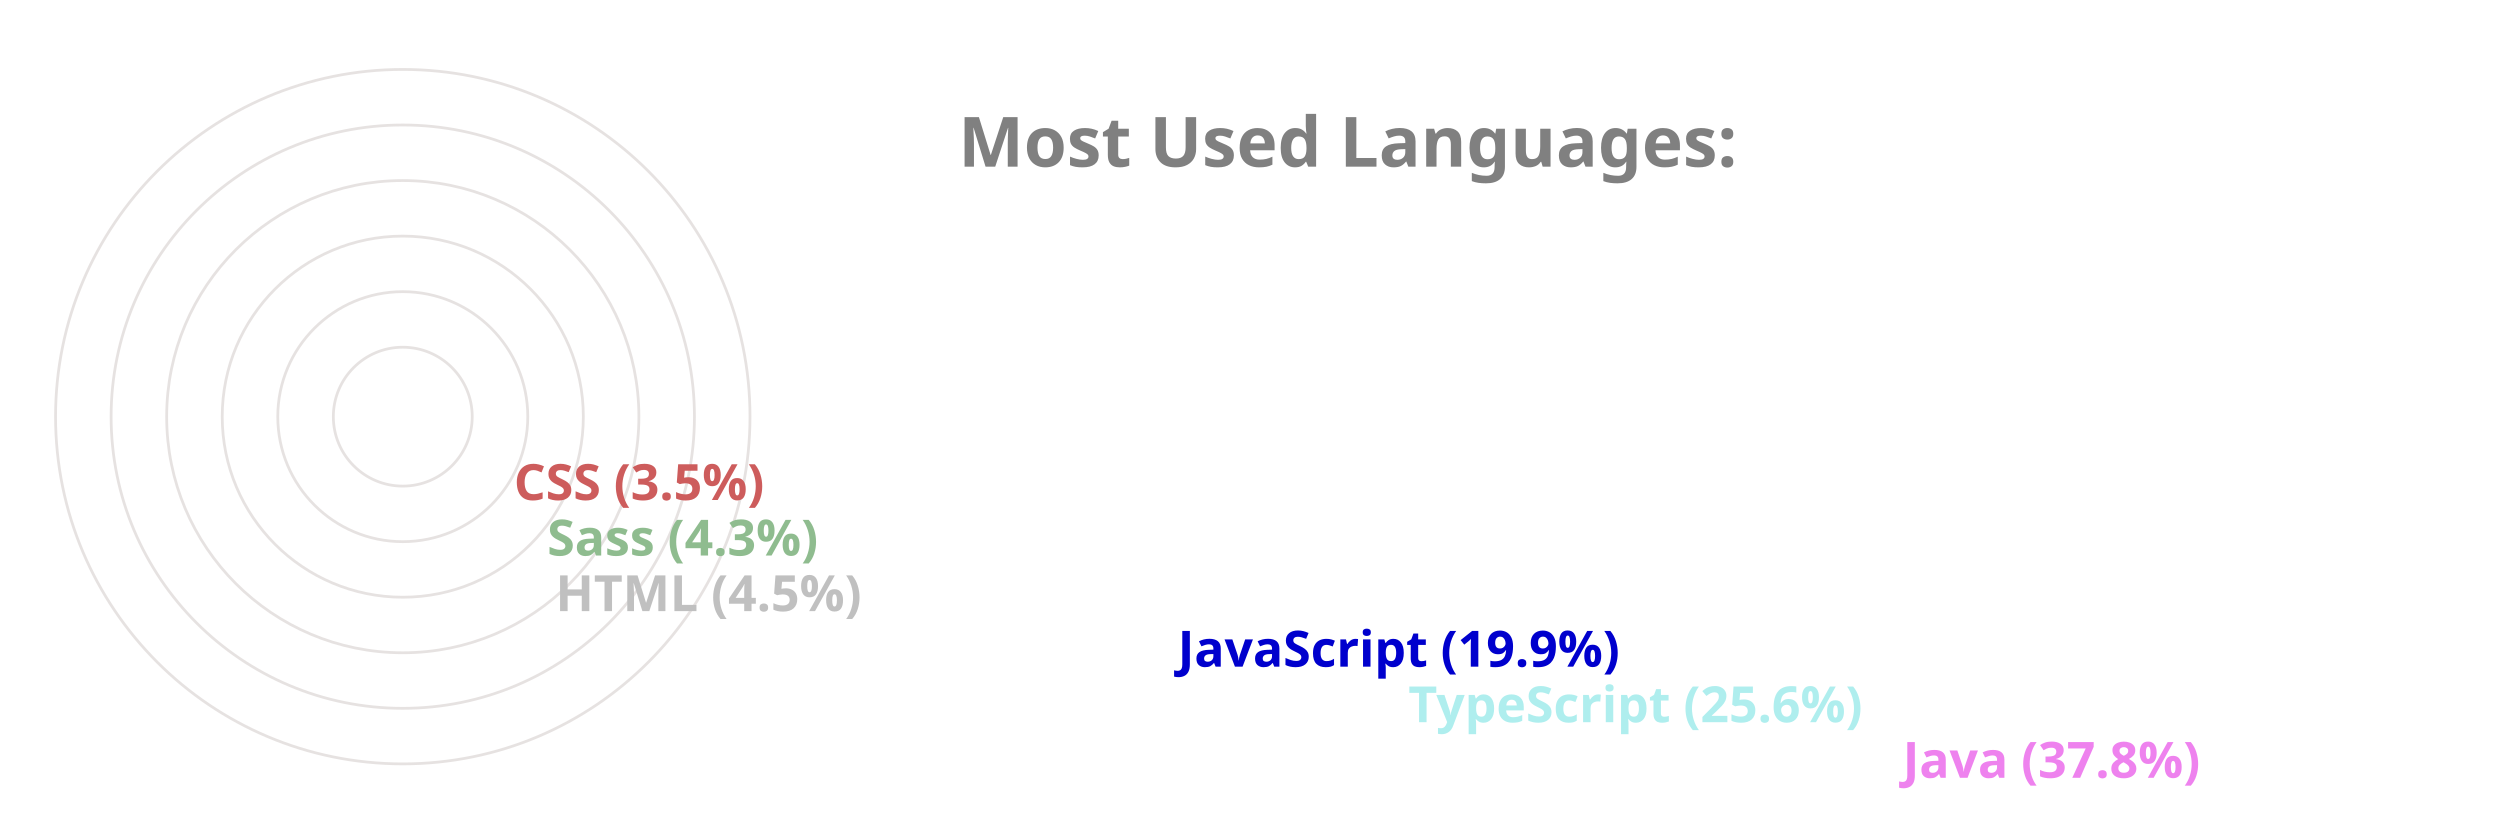
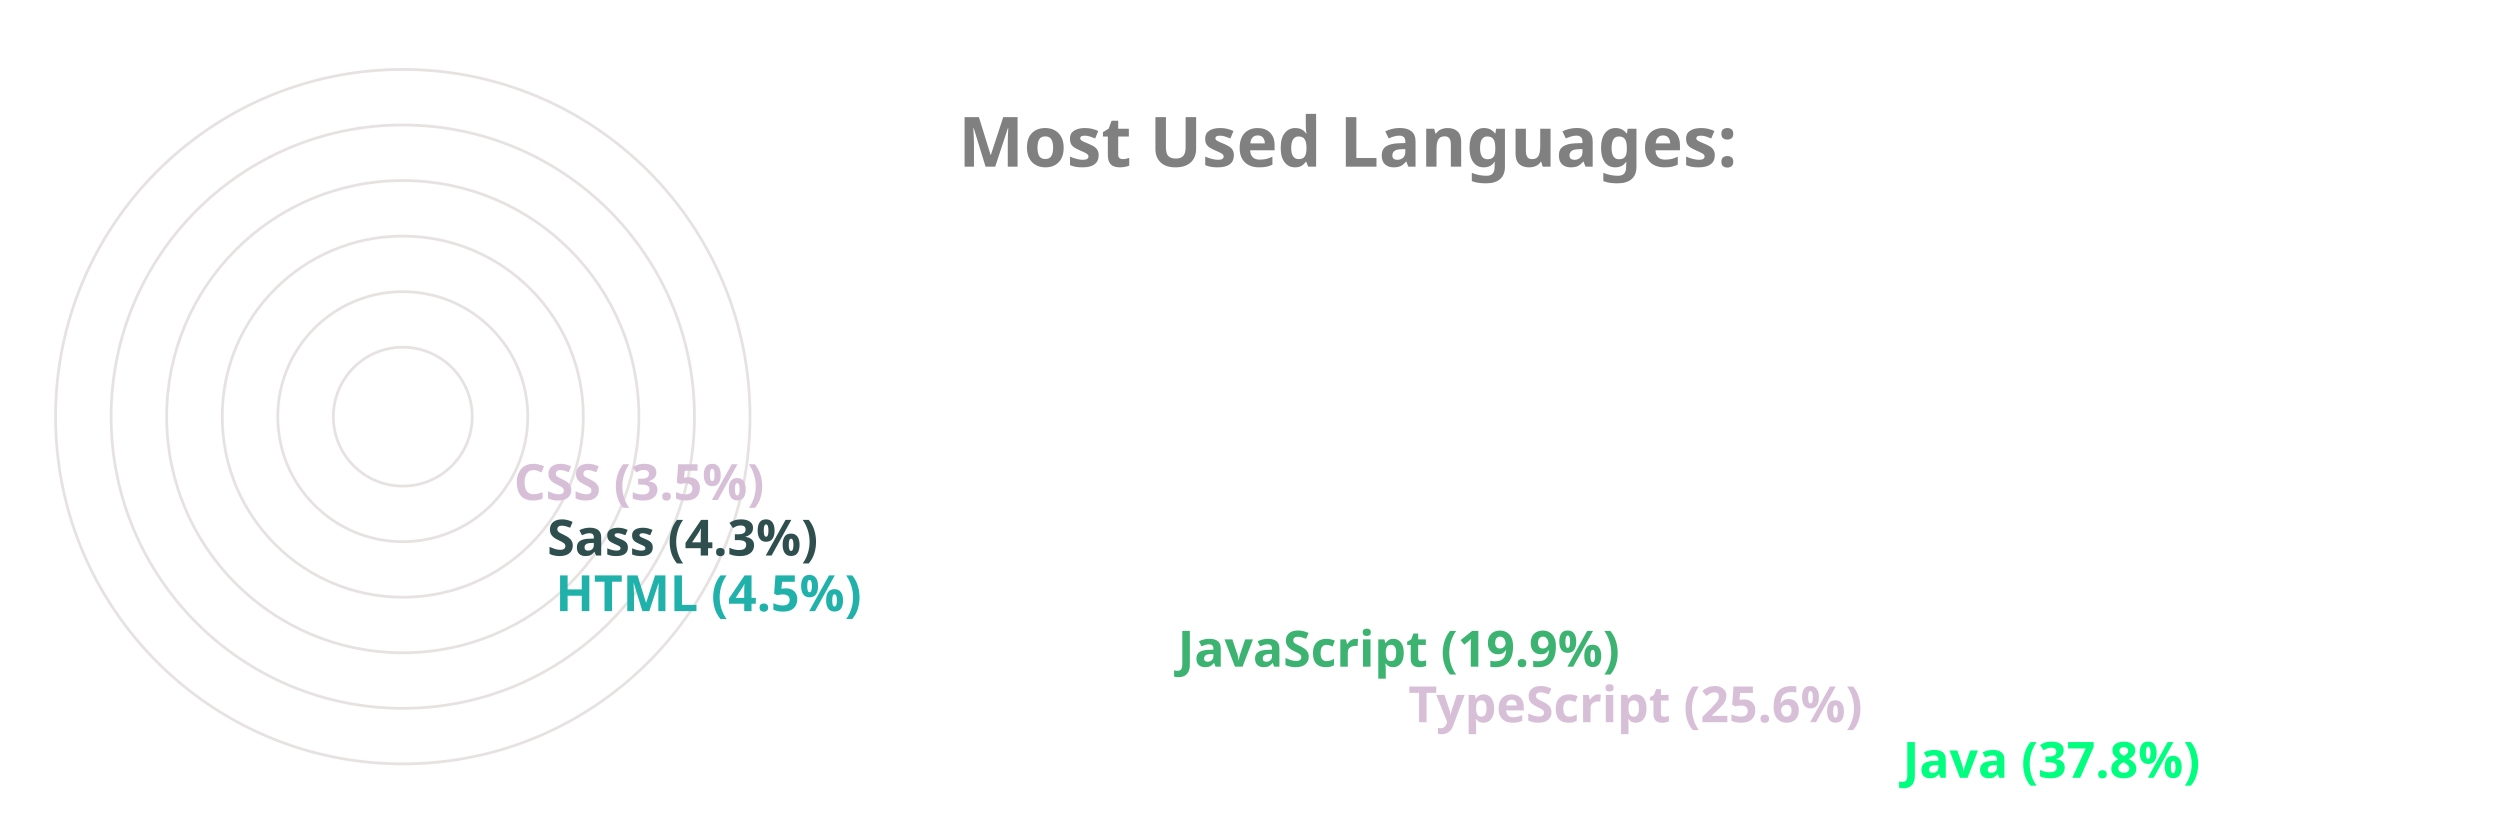
<svg xmlns="http://www.w3.org/2000/svg" viewBox="0 0 650 300" height="200px" width="600px">
  <style>
		.label {
			font: bold 25px sans-serif;
			color: #404040;
			-webkit-text-stroke: 1px white;
	  	}
		.name {
			font: bold 18px sans-serif;
			color: #404040;
	  	}

		.line {
			stroke-dasharray: 1000;
			stroke-dashoffset: 1000;
			animation: dash 3.5s ease-in-out forwards;	
			animation-iteration-count: infinite;
			animation-direction: alternate-reverse;
		}

		.path {
			stroke-dasharray: 1000;
			stroke-dashoffset: 1000;
			animation: dash 3.5s ease-in-out forwards;	
			animation-iteration-count: infinite;
			animation-direction: alternate-reverse;
		}
		  
		@keyframes dash {
			to {
				stroke-dashoffset: 0;
			}
		}

	</style>
  <g stroke="#E6E2E1" fill="none" stroke-width="1">
    <circle cx="20" cy="150" r="125" />
    <circle cx="20" cy="150" r="105" />
    <circle cx="20" cy="150" r="85" />
    <circle cx="20" cy="150" r="65" />
    <circle cx="20" cy="150" r="45" />
    <circle cx="20" cy="150" r="25" />
  </g>
  <g fill="none" stroke-width="20" class="line">
-     <line x2="550" y2="275" x1="20" y1="275" stroke="violet" />
-     <line x2="372" y2="255" x1="20" y1="255" stroke="paleturquoise" />
-     <line x2="289" y2="235" x1="20" y1="235" stroke="mediumblue" />
-     <line x2="65" y2="215" x1="20" y1="215" stroke="silver" />
-     <line x2="62" y2="195" x1="20" y1="195" stroke="darkseagreen" />
-     <line x2="50" y2="175" x1="20" y1="175" stroke="indianred" />
+     <line x2="550" y2="275" x1="20" y1="275" stroke="springgreen" />
+     <line x2="372" y2="255" x1="20" y1="255" stroke="thistle" />
+     <line x2="289" y2="235" x1="20" y1="235" stroke="mediumseagreen" />
+     <line x2="65" y2="215" x1="20" y1="215" stroke="lightseagreen" />
+     <line x2="62" y2="195" x1="20" y1="195" stroke="darkslategray" />
+     <line x2="50" y2="175" x1="20" y1="175" stroke="thistle" />
  </g>
  <g fill="none" stroke-width="20" stroke-linecap="round" class="path">
-     <path d="M 20 275 A 125 125 45 0 1 -78 73" stroke="violet" />
-     <path d="M 20 255 A 105 105 45 0 1 -74 103" stroke="paleturquoise" />
-     <path d="M 20 235 A 85 85 45 0 1 -59 120" stroke="mediumblue" />
-     <path d="M 20 215 A 65 65 45 0 1 -44 144" stroke="silver" />
-     <path d="M 20 195 A 45 45 45 0 1 -24 146" stroke="darkseagreen" />
-     <path d="M 20 175 A 25 25 45 0 1 -4 148" stroke="indianred" />
+     <path d="M 20 275 A 125 125 45 0 1 -78 73" stroke="springgreen" />
+     <path d="M 20 255 A 105 105 45 0 1 -74 103" stroke="thistle" />
+     <path d="M 20 235 A 85 85 45 0 1 -59 120" stroke="mediumseagreen" />
+     <path d="M 20 215 A 65 65 45 0 1 -44 144" stroke="lightseagreen" />
+     <path d="M 20 195 A 45 45 45 0 1 -24 146" stroke="darkslategray" />
+     <path d="M 20 175 A 25 25 45 0 1 -4 148" stroke="thistle" />
  </g>
  <g class="name">
-     <text x="560" y="280" fill="violet">Java (37.8%)</text>
-     <text x="382" y="260" fill="paleturquoise">TypeScript (25.6%)</text>
-     <text x="299" y="240" fill="mediumblue">JavaScript (19.9%)</text>
-     <text x="75" y="220" fill="silver">HTML (4.5%)</text>
-     <text x="72" y="200" fill="darkseagreen">Sass (4.3%)</text>
-     <text x="60" y="180" fill="indianred">CSS (3.5%)</text>
+     <text x="560" y="280" fill="springgreen">Java (37.8%)</text>
+     <text x="382" y="260" fill="thistle">TypeScript (25.6%)</text>
+     <text x="299" y="240" fill="mediumseagreen">JavaScript (19.9%)</text>
+     <text x="75" y="220" fill="lightseagreen">HTML (4.5%)</text>
+     <text x="72" y="200" fill="darkslategray">Sass (4.3%)</text>
+     <text x="60" y="180" fill="thistle">CSS (3.5%)</text>
  </g>
  <g class="label">
    <text x="220" y="60" fill="grey">Most Used Languages:</text>
  </g>
</svg>
